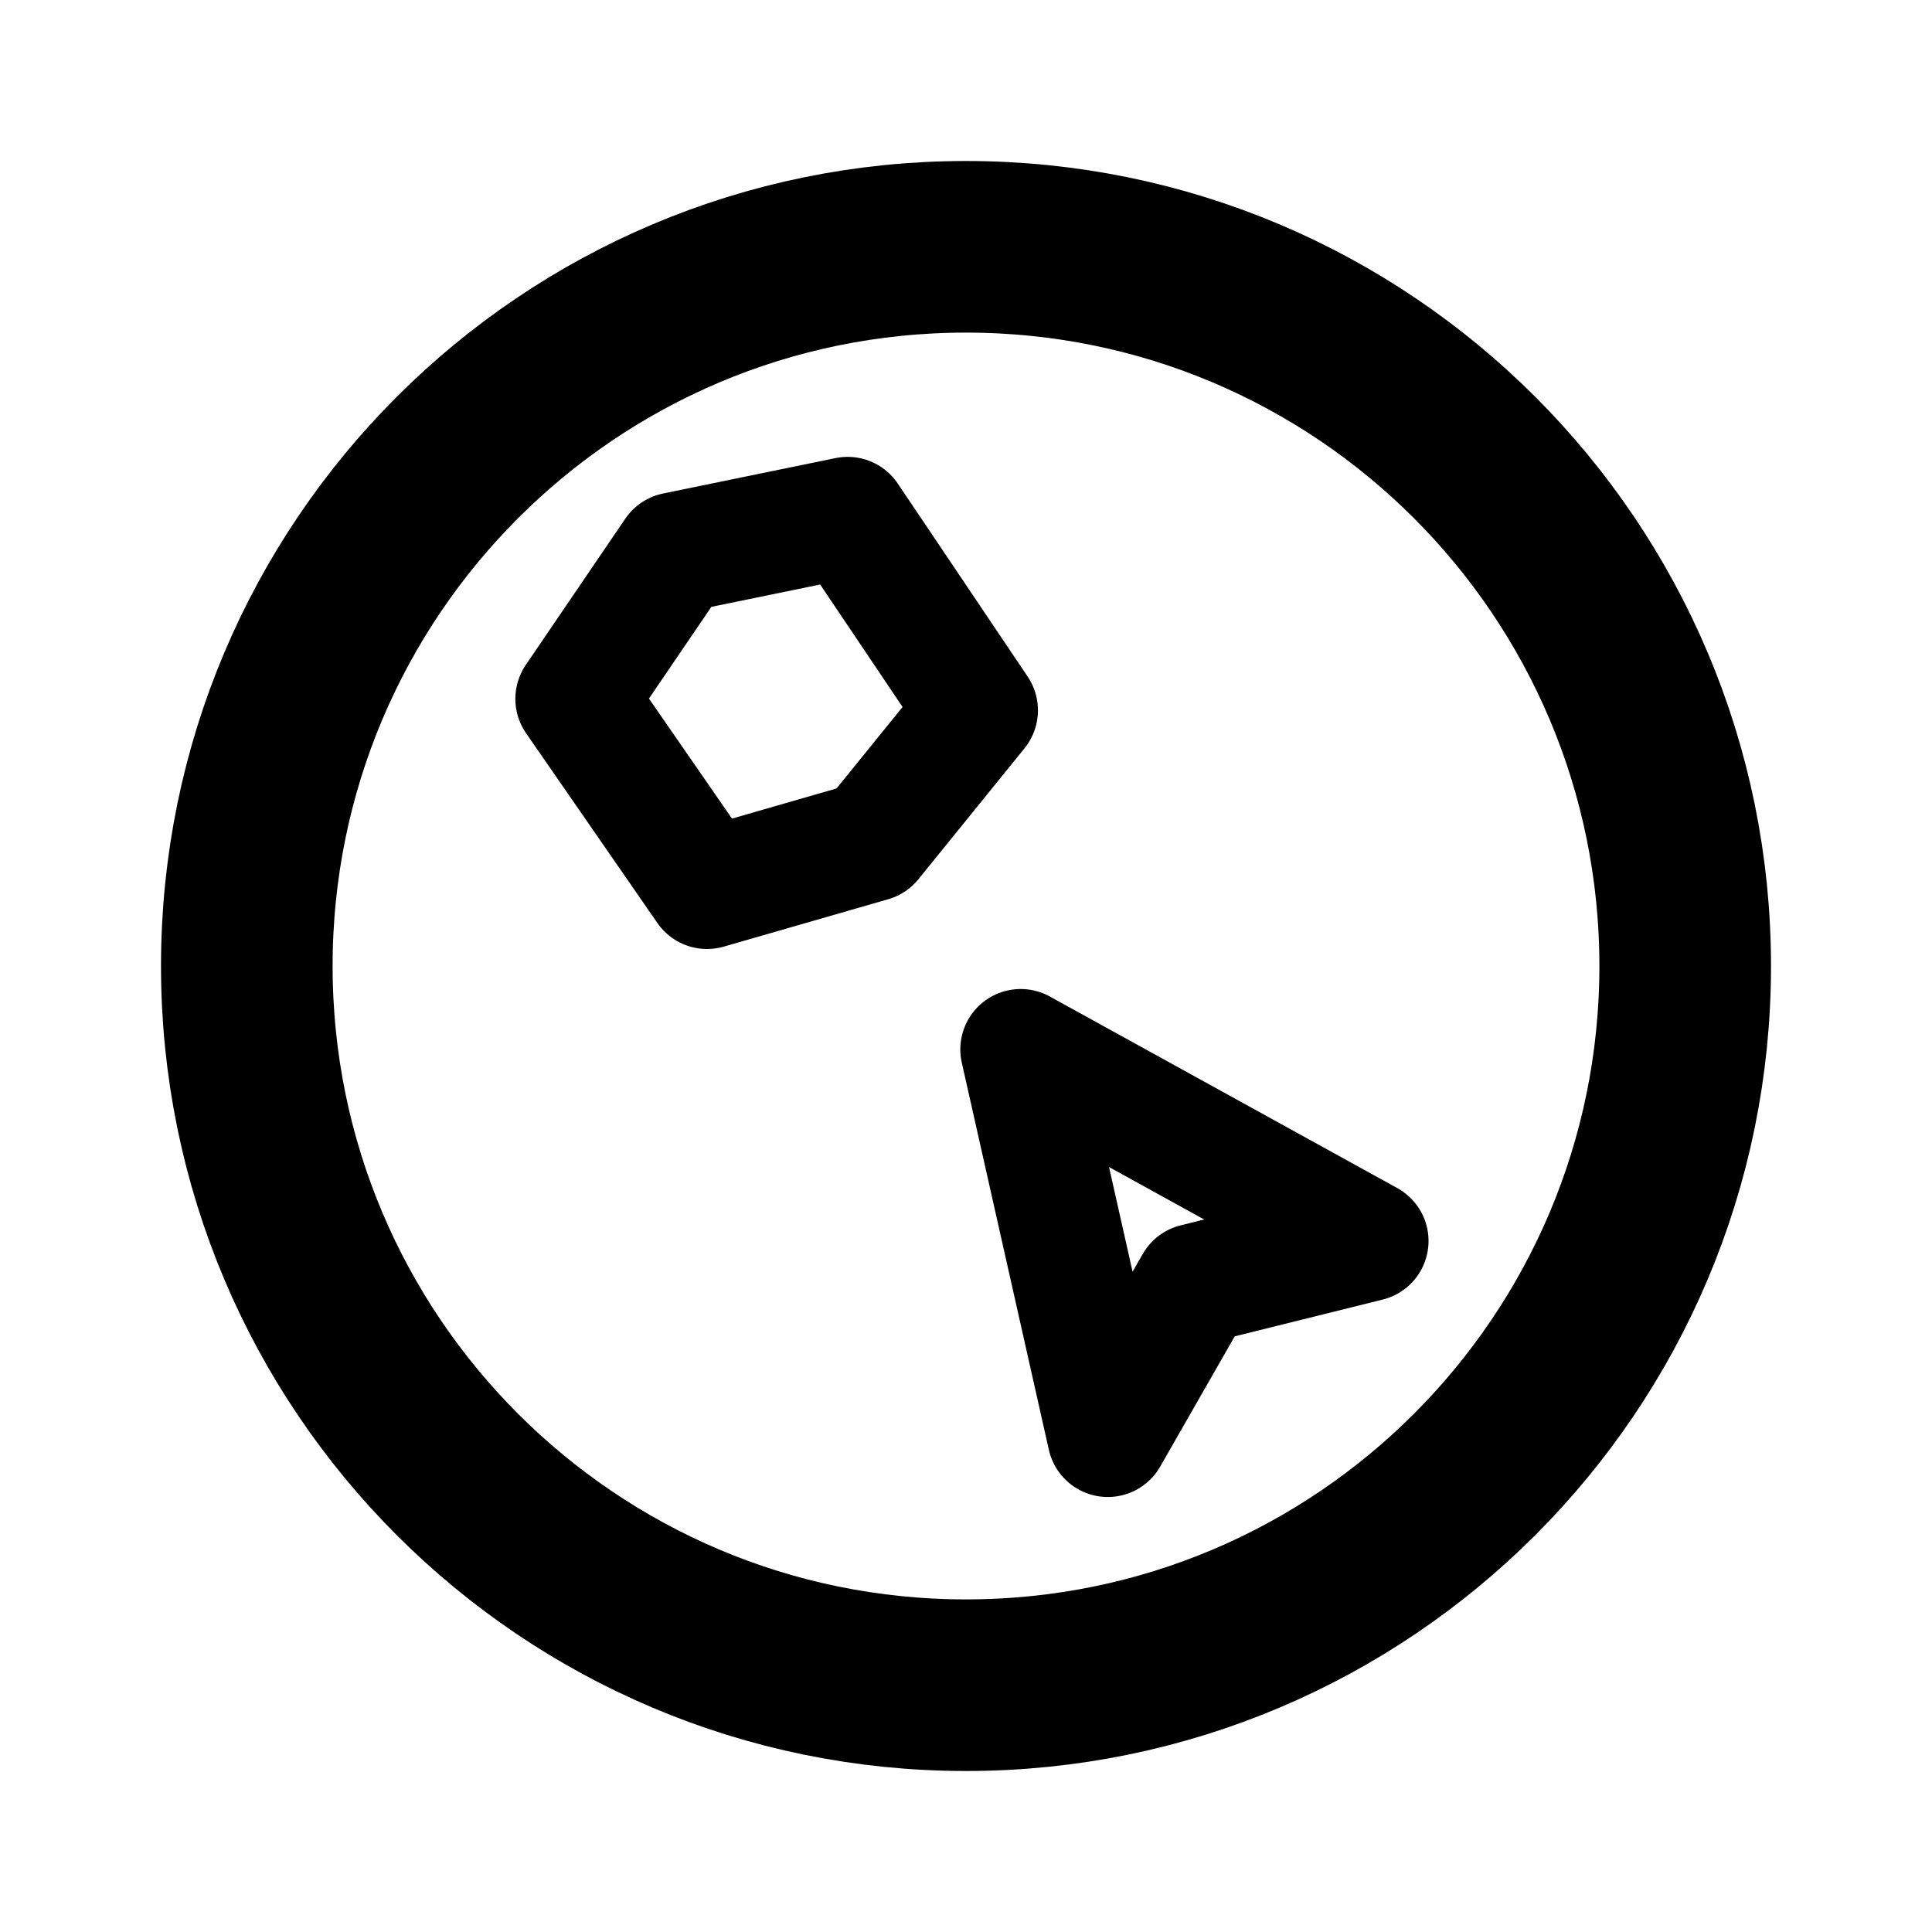
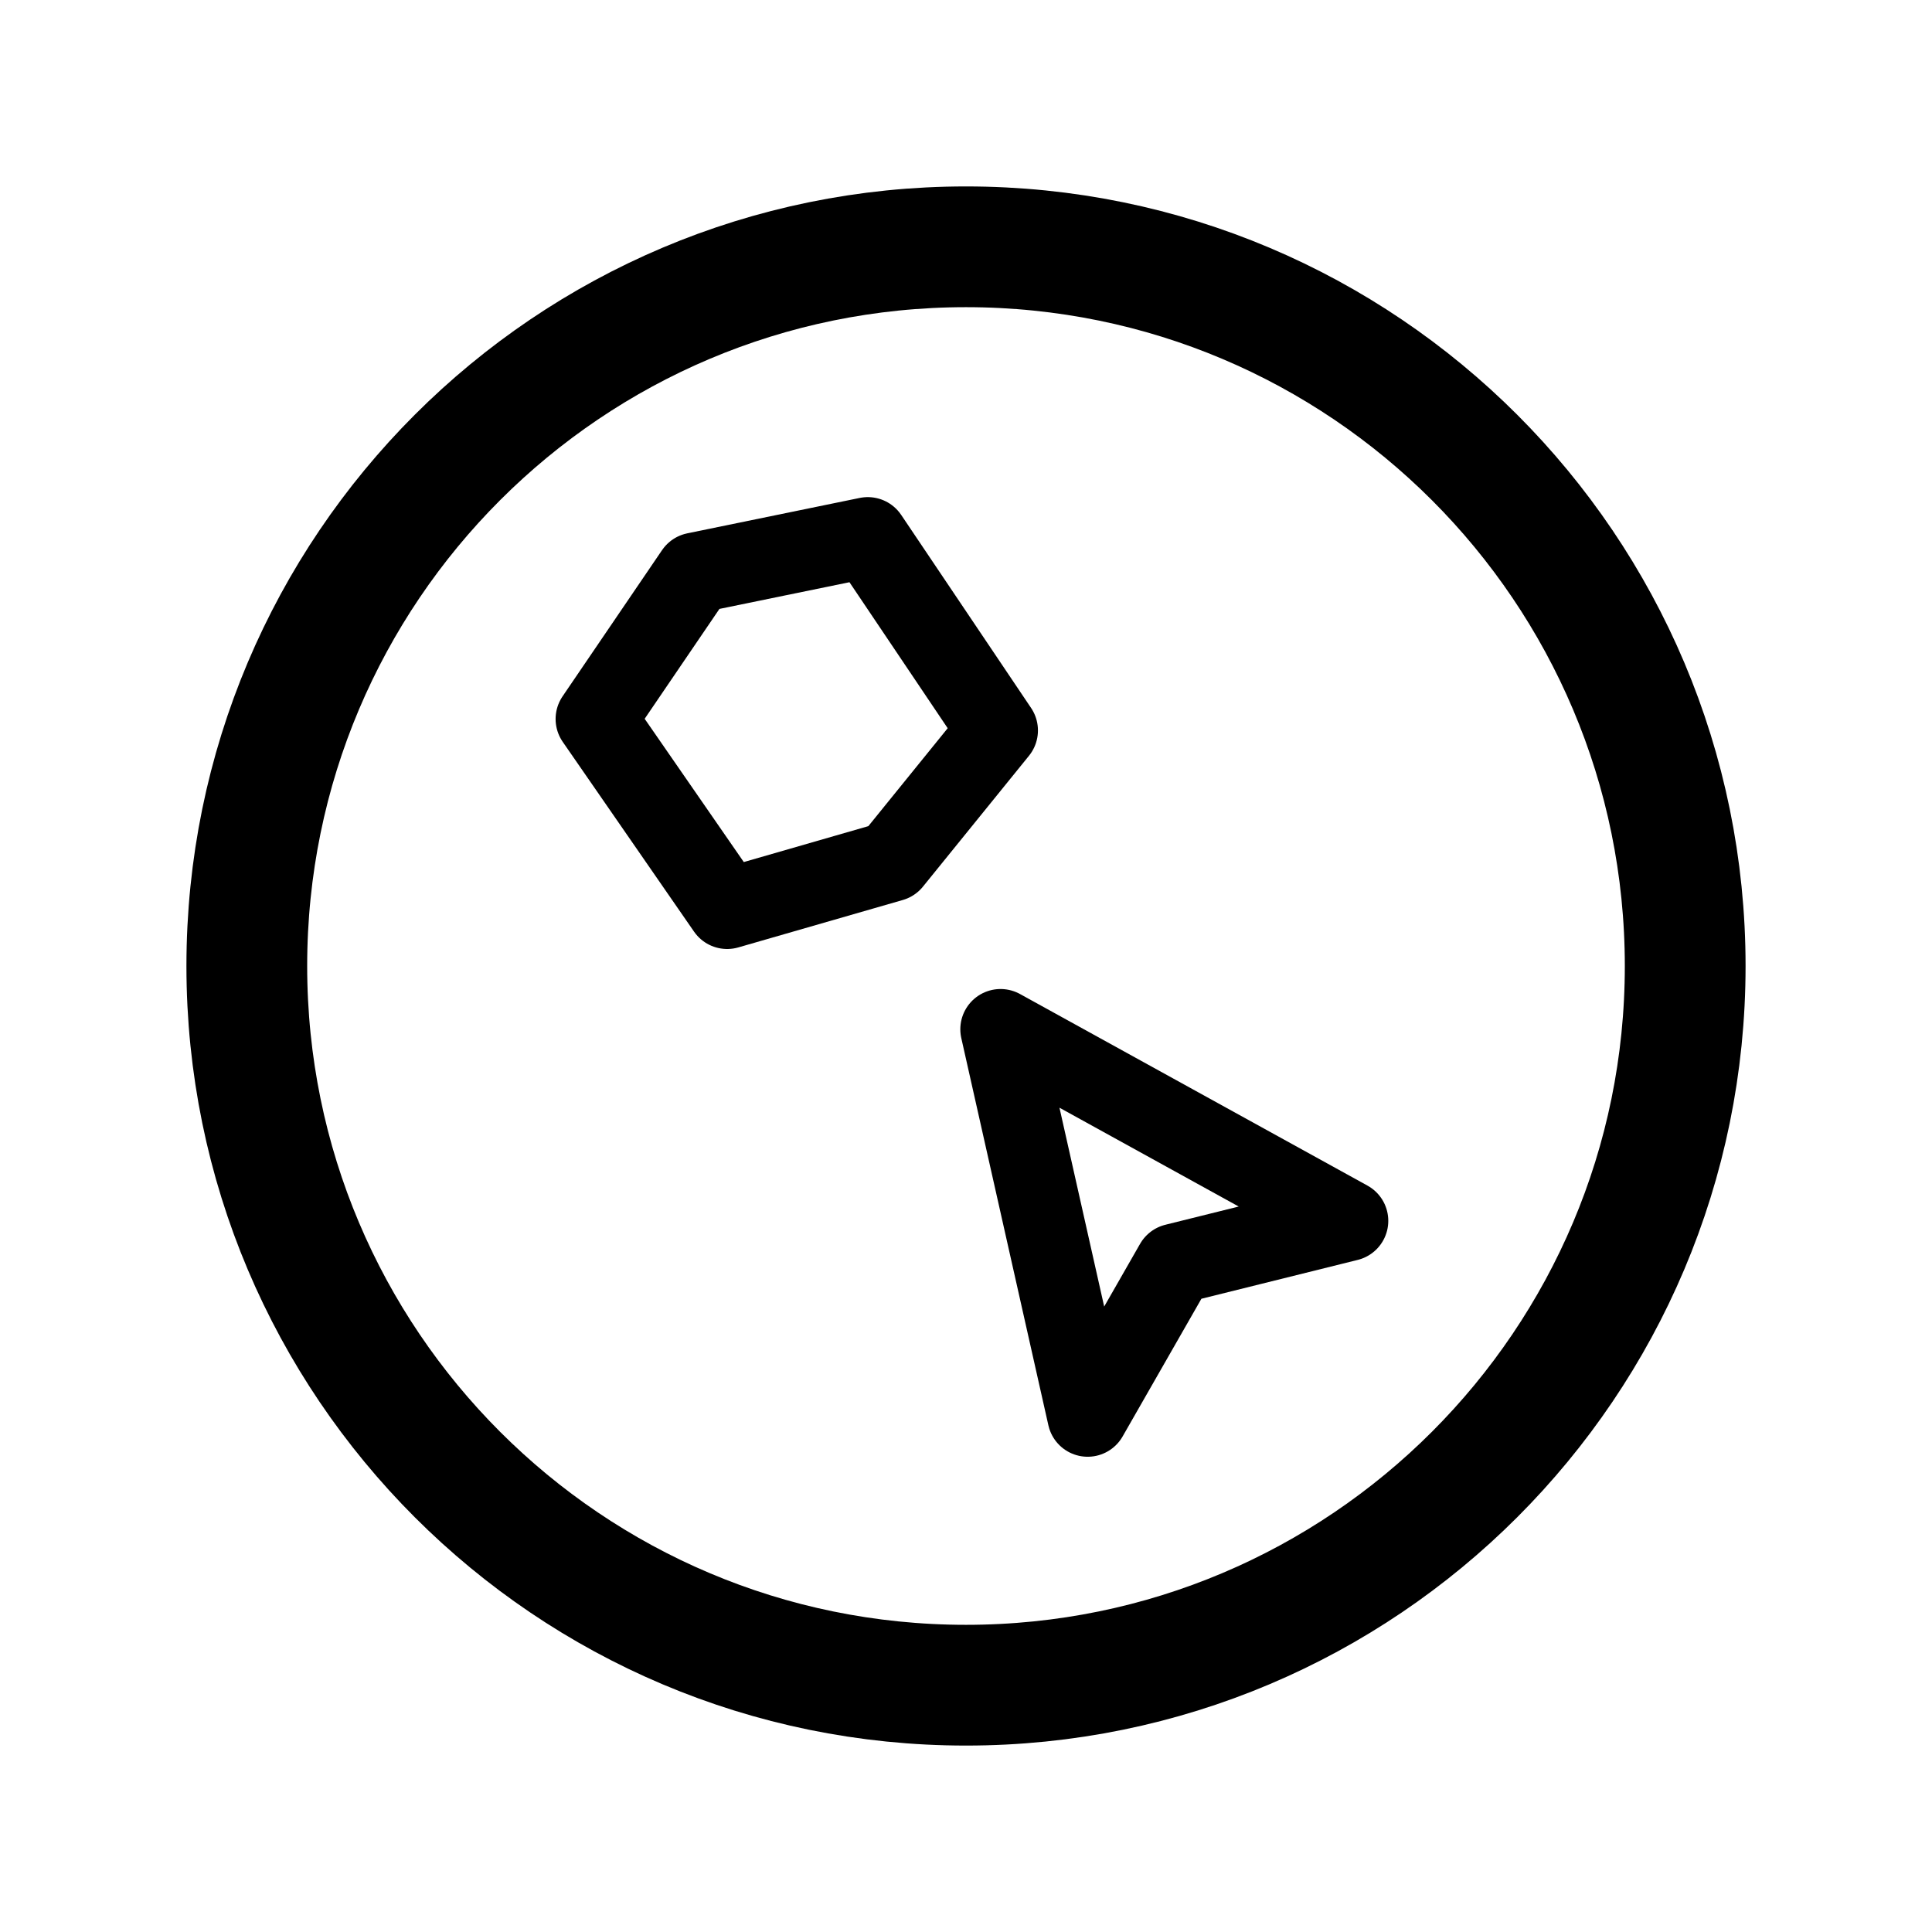
- <svg xmlns="http://www.w3.org/2000/svg" viewBox="0 0 192 192">
-   <defs>
-     <linearGradient id="a" x1="81.437" x2="115.97" y1="99.533" y2="99.533" gradientTransform="translate(20 24)" gradientUnits="userSpaceOnUse">
-       <stop offset="0" />
+ <svg xmlns="http://www.w3.org/2000/svg" viewBox="0 0 192 192" version="1.1" id="svg19">
+   <defs id="defs11">
+     <linearGradient id="a" x1="81.437" x2="115.97" y1="99.533" y2="99.533" gradientTransform="translate(18,22)" gradientUnits="userSpaceOnUse">
+       <stop offset="0" id="stop2" />
    </linearGradient>
-     <linearGradient id="b" x1="33.216" x2="73.15" y1="41.856" y2="41.856" gradientTransform="translate(24 28)" gradientUnits="userSpaceOnUse">
-       <stop offset="0" />
+     <linearGradient id="b" x1="33.216" x2="73.15" y1="41.856" y2="41.856" gradientTransform="translate(26,30)" gradientUnits="userSpaceOnUse">
+       <stop offset="0" id="stop5" />
    </linearGradient>
    <linearGradient id="c" x1="68.755" x2="87.103" y1="57.755" y2="57.755" gradientTransform="matrix(7.7909 0 0 6.3548 -511.14 -271.02)" gradientUnits="userSpaceOnUse">
-       <stop offset="0" />
+       <stop offset="0" id="stop8" />
    </linearGradient>
  </defs>
-   <path fill="none" stroke="url(#a)" stroke-linejoin="round" stroke-width="12" d="m110.09 142.77-8.655-38.483 34.531 19.039-17.195 4.273z" />
-   <path fill="none" stroke="url(#b)" stroke-linejoin="round" stroke-width="12" d="M70.263 88.31 57.215 69.452l9.887-14.531 17.138-3.518L97.15 70.59 86.612 83.597z" />
-   <circle cx="96" cy="96" r="71.473" fill="none" stroke="url(#c)" stroke-linejoin="round" stroke-width="17.054" />
+   <path fill="none" stroke="url(#a)" stroke-linejoin="round" stroke-width="12" d="m 108.09,140.77 -8.655,-38.483 34.531,19.039 -17.195,4.273 z" id="path13" style="stroke:url(#a);stroke-width:8;stroke-dasharray:none" />
+   <path fill="none" stroke="url(#b)" stroke-linejoin="round" stroke-width="12" d="M 72.263,90.31 59.215,71.452 69.102,56.921 86.24,53.403 99.15,72.59 88.612,85.597 Z" id="path15" style="stroke:url(#b);stroke-width:8;stroke-dasharray:none" />
+   <circle cx="96" cy="96" r="71.473" fill="none" stroke="url(#c)" stroke-linejoin="round" stroke-width="17.054" id="circle17" style="stroke-width:12;stroke-dasharray:none" />
</svg>
